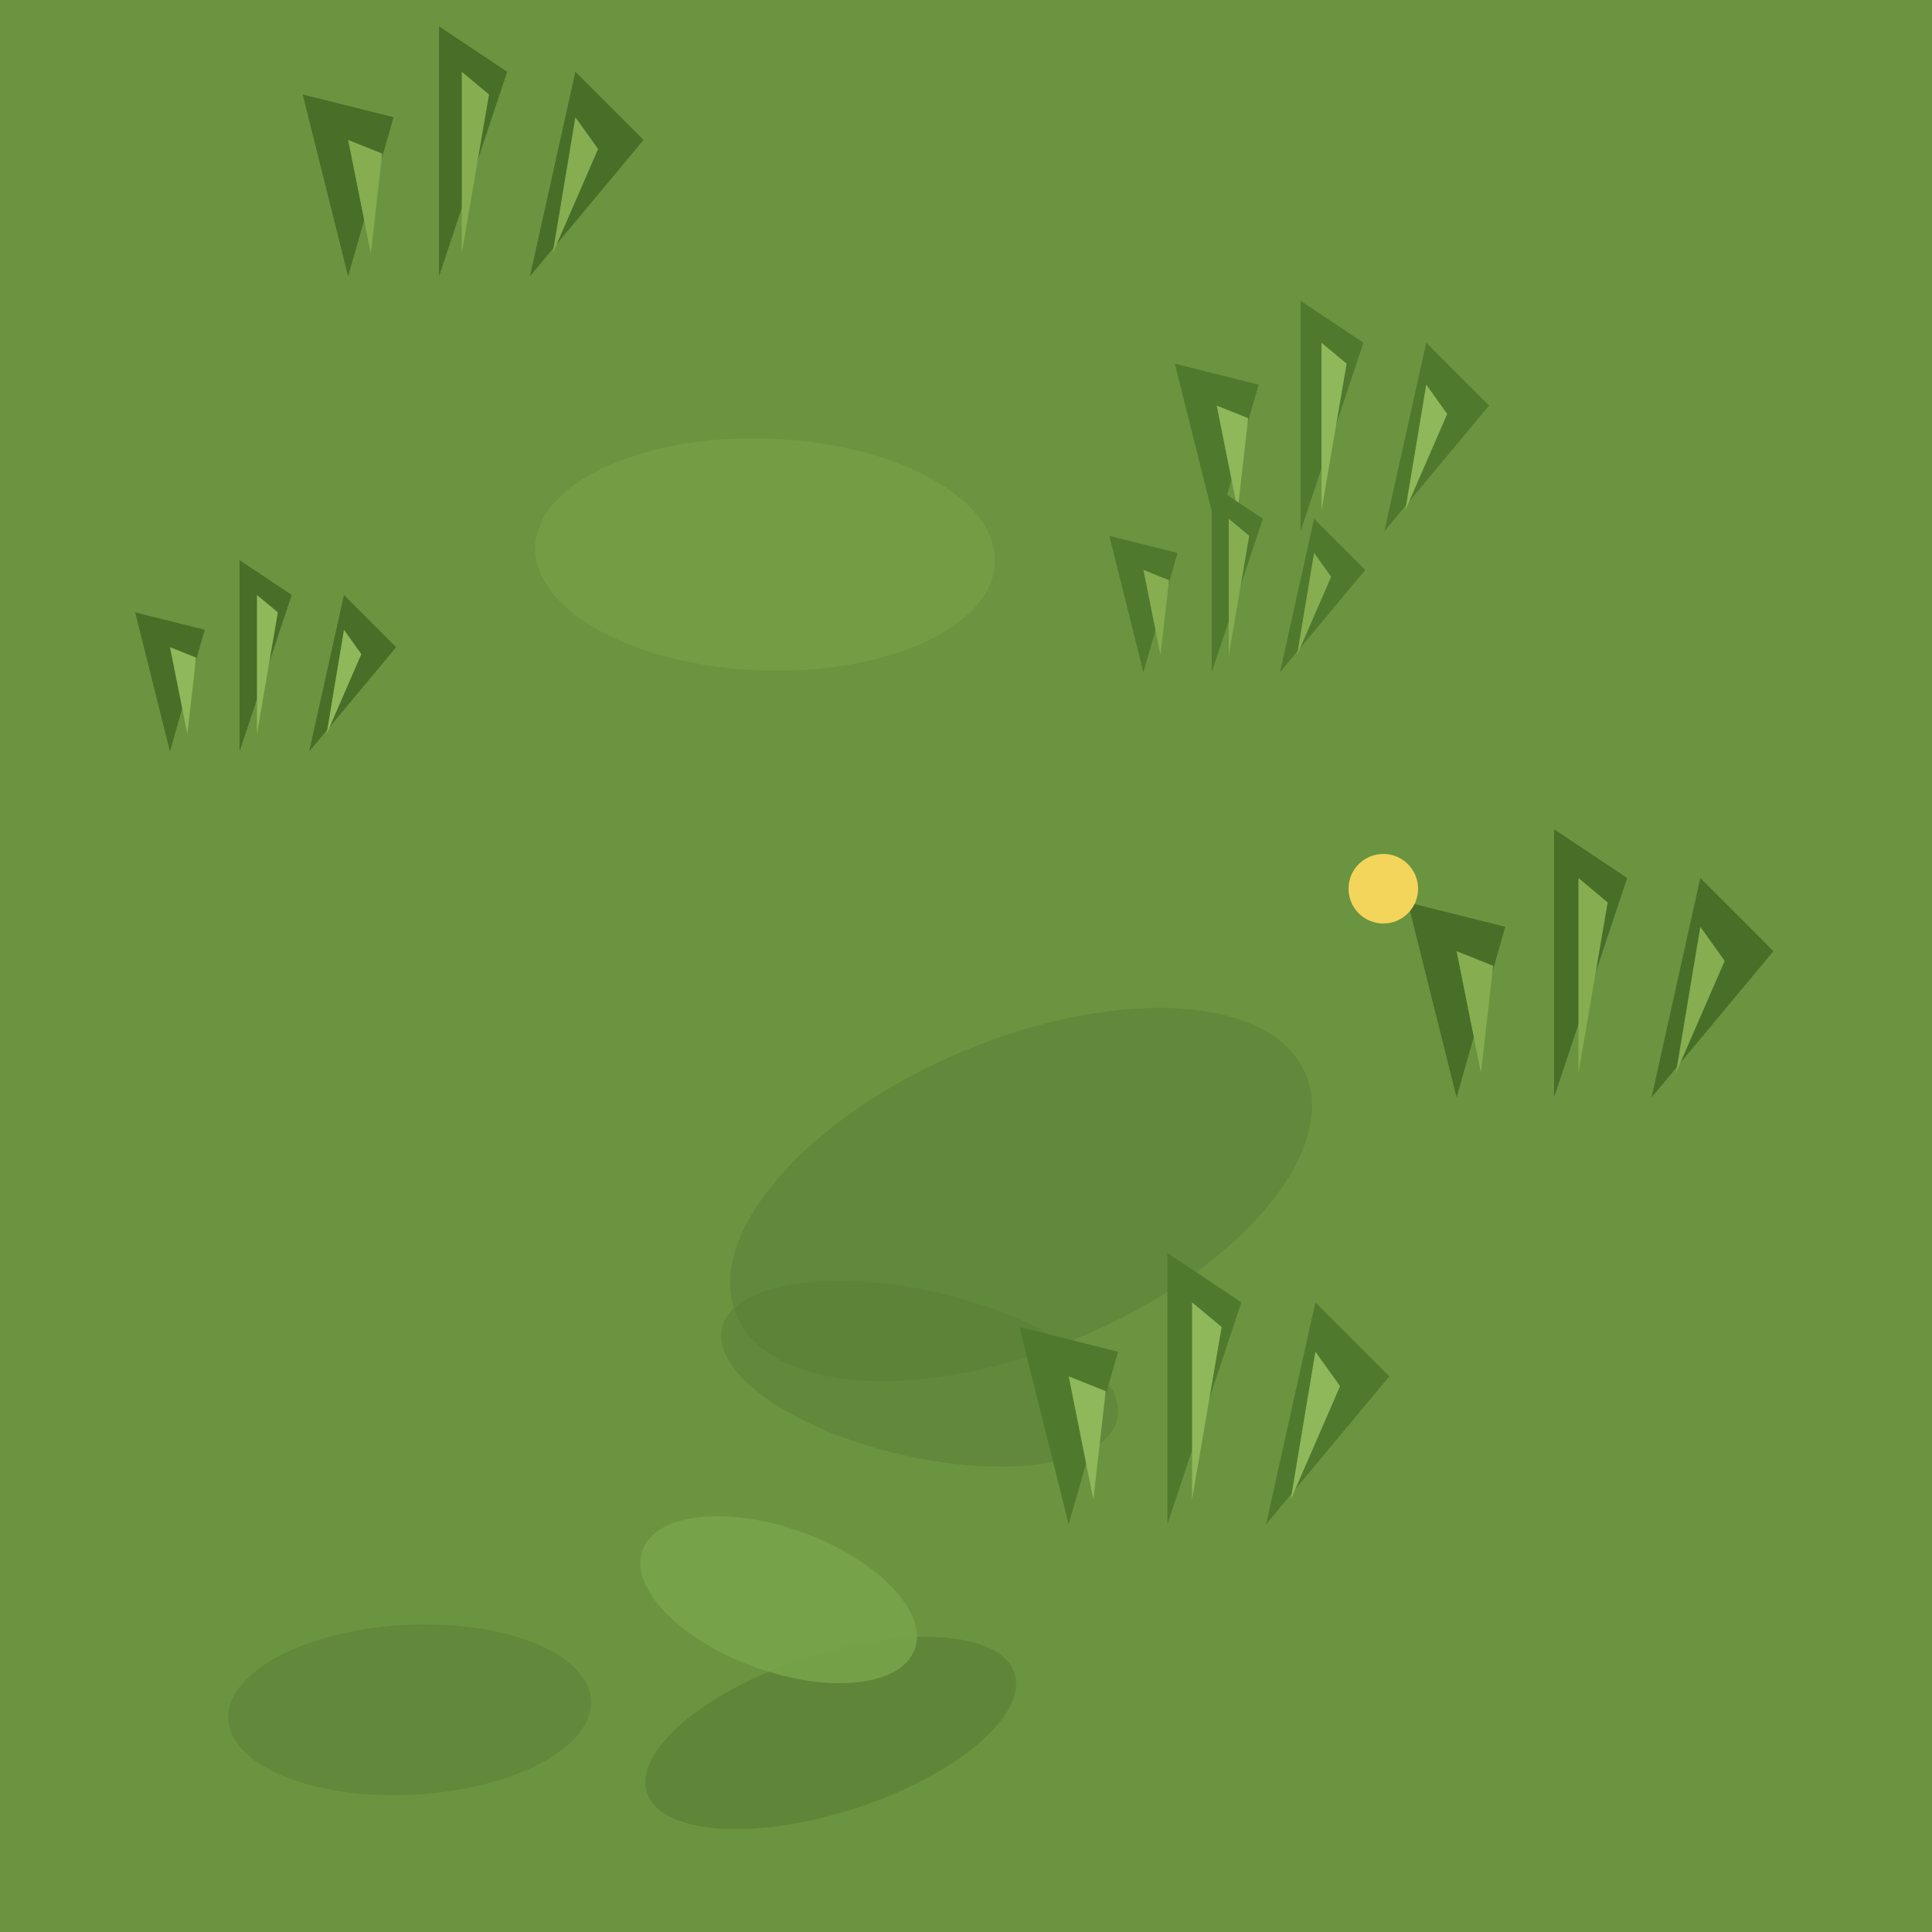
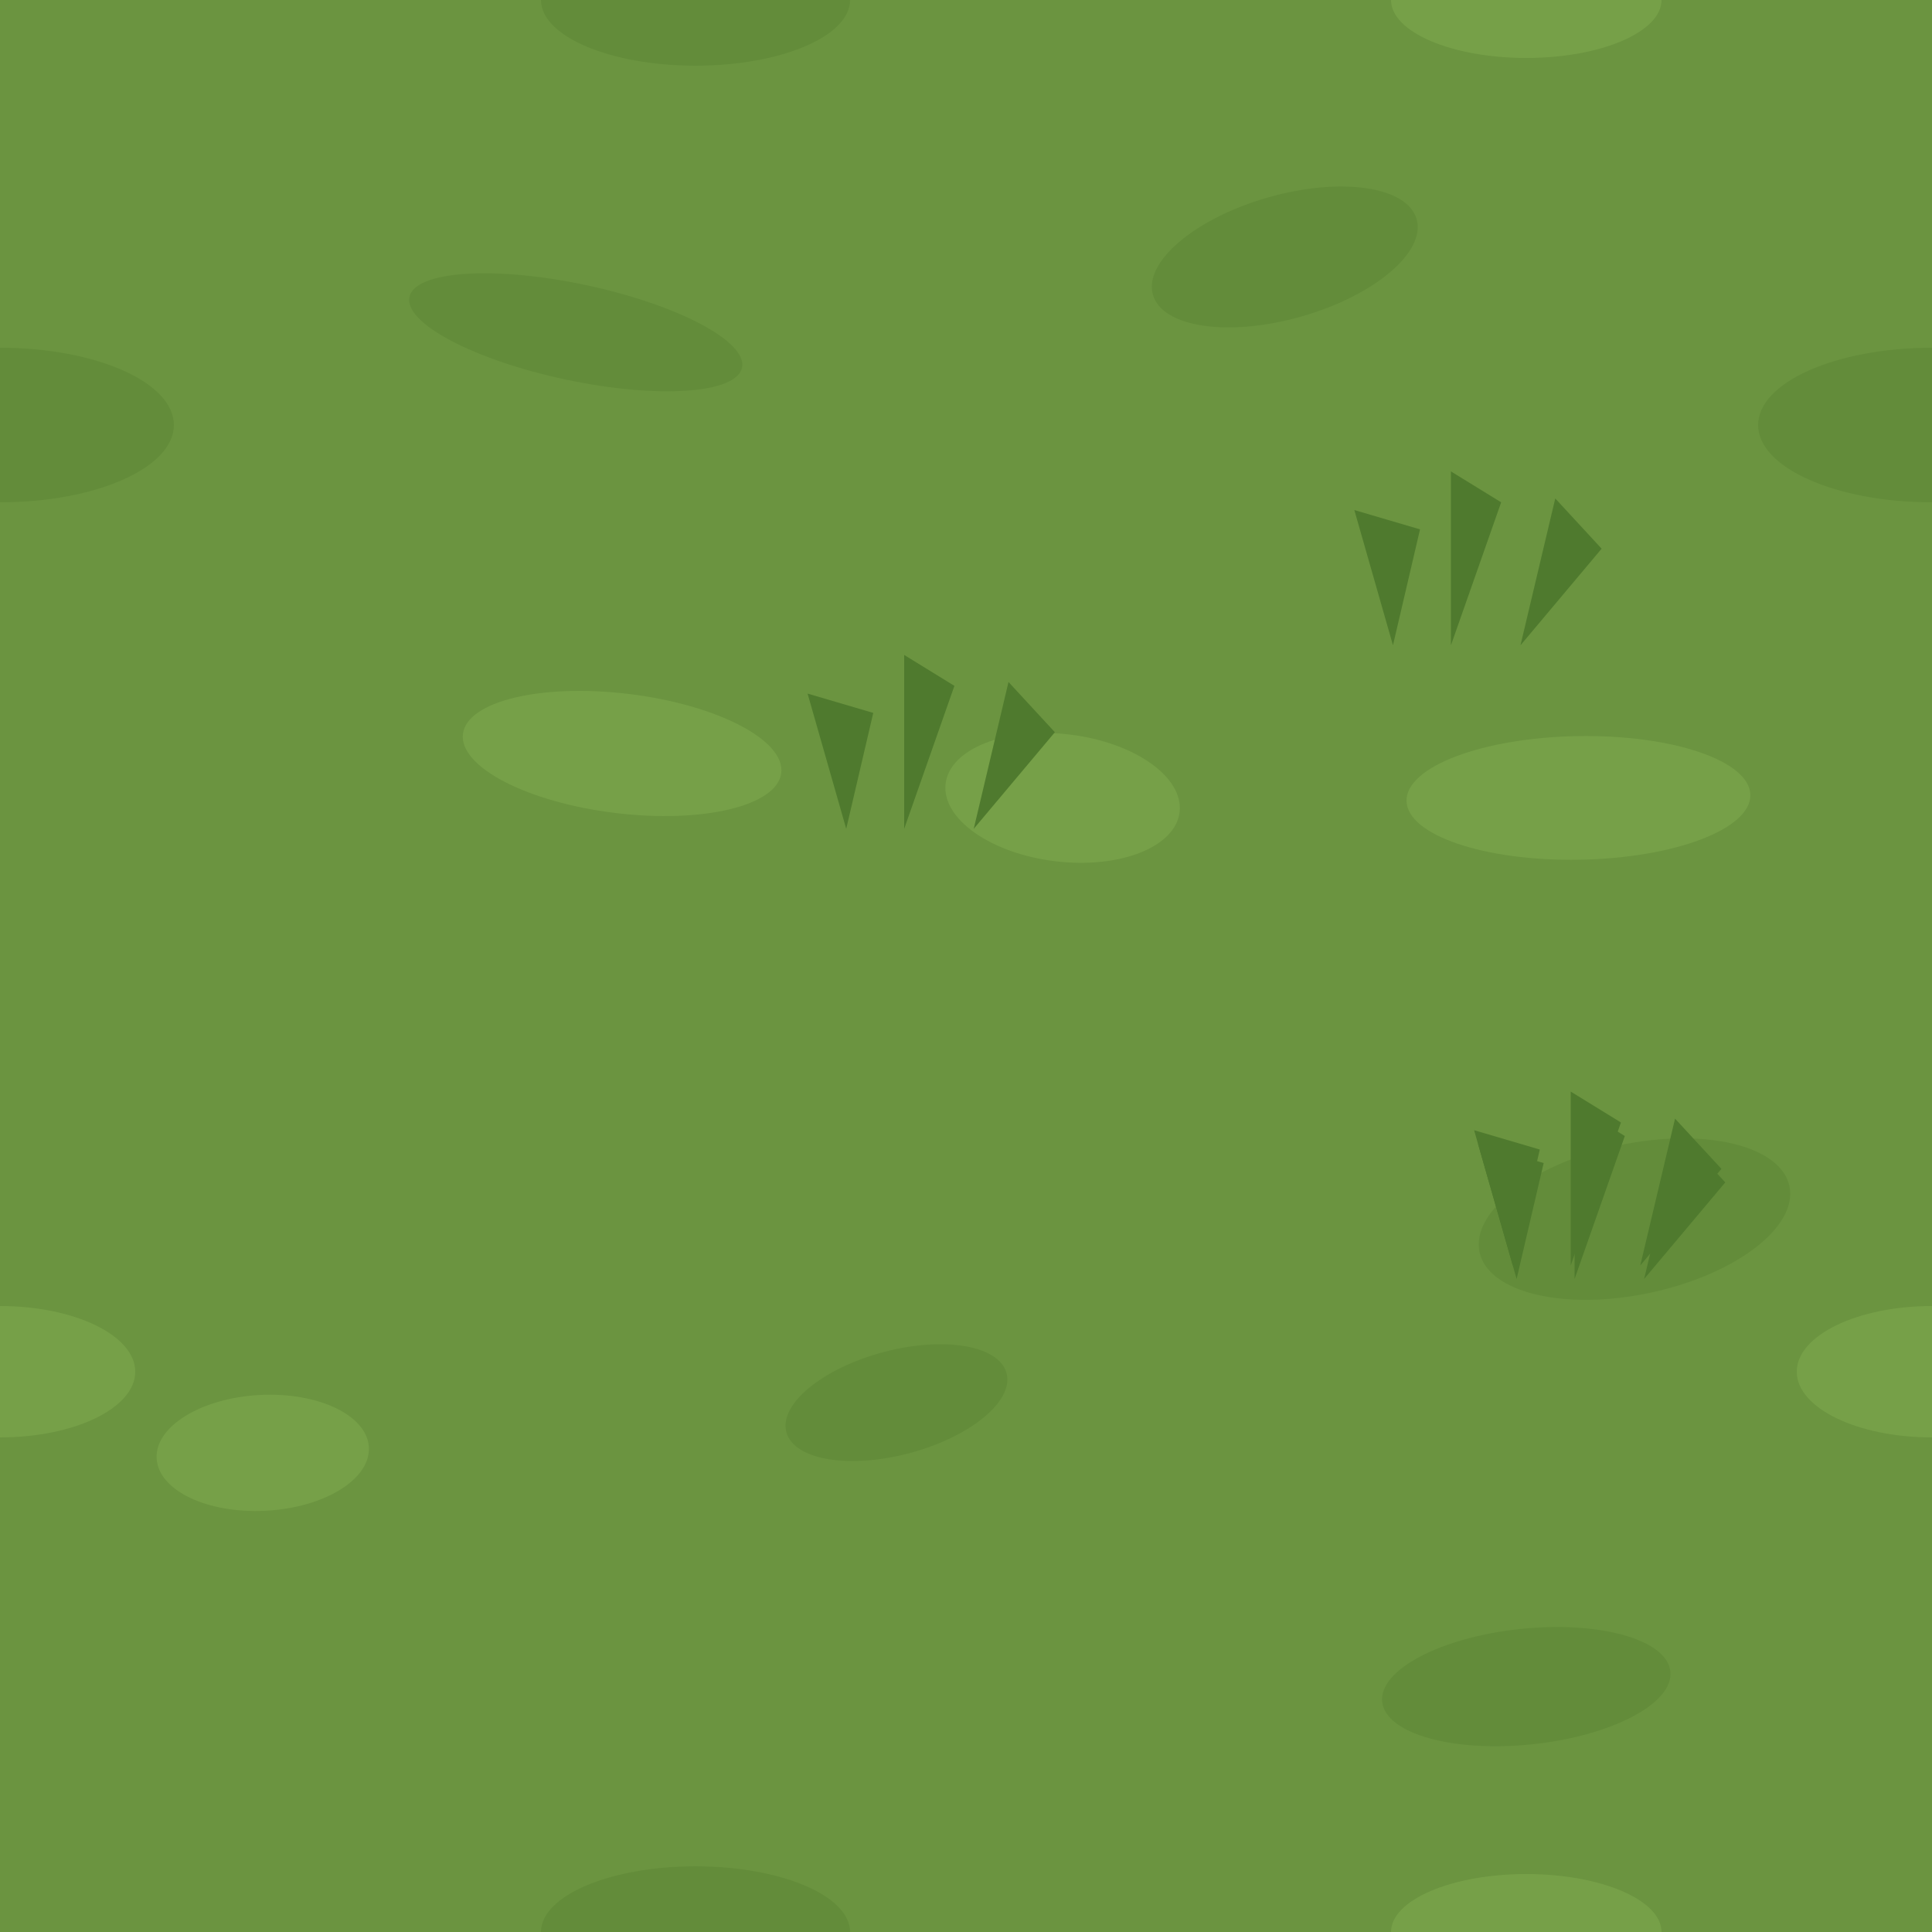
<svg xmlns="http://www.w3.org/2000/svg" width="100" height="100" viewBox="0 0 100 100">
+   <defs>
+     <path id="t" d="M-4,0l-2,-7l3.4,1zM-1,0l0,-9l2.6,1.6zM2.6,0l1.8,-7.6l2.4,2.6z" fill="#4f7a2e" />
+   </defs>
  <rect width="100" height="100" fill="#6b9440" />
-   <ellipse cx="47.6" cy="71.1" rx="10.5" ry="4.3" fill="#5f8539" opacity="0.787" transform="rotate(13 47.6 71.1)" />
-   <ellipse cx="21.2" cy="88.5" rx="9.4" ry="4.4" fill="#5f8539" opacity="0.787" transform="rotate(-3 21.2 88.5)" />
-   <ellipse cx="43.0" cy="89.7" rx="10.0" ry="4.1" fill="#5a7f36" opacity="0.72" transform="rotate(-18 43.0 89.7)" />
-   <ellipse cx="40.3" cy="82.8" rx="7.5" ry="3.7" fill="#78a54a" opacity="0.834" transform="rotate(20 40.3 82.8)" />
-   <ellipse cx="39.6" cy="28.7" rx="11.9" ry="6.0" fill="#78a54a" opacity="0.53" transform="rotate(2 39.6 28.7)" />
-   <ellipse cx="48" cy="62" rx="16" ry="8" fill="#5a7f36" opacity=".55" transform="rotate(-23 50 50)" />
-   <g transform="translate(68.4,27.5) scale(1.084531)">
-     <path d="M-5,0 l-2,-8 l4,1z M-1,0 l0,-11 l3,2z M3,0 l2,-9 l3,3z" fill="#4f7a2e" />
-     <path d="M-4,-1 l-1,-5 l1.5,.6z M0,-1 l0,-8 l1.2,1z M4,-1 l1,-6 l1,1.4z" fill="#8fb85a" />
-   </g>
-   <g transform="translate(13.3,38.9) scale(0.9006057)">
-     <path d="M-5,0 l-2,-8 l4,1z M-1,0 l0,-11 l3,2z M3,0 l2,-9 l3,3z" fill="#476f28" />
-     <path d="M-4,-1 l-1,-5 l1.5,.6z M0,-1 l0,-8 l1.2,1z M4,-1 l1,-6 l1,1.4z" fill="#8fb85a" />
-   </g>
-   <g transform="translate(61.7,78.9) scale(1.276794)">
-     <path d="M-5,0 l-2,-8 l4,1z M-1,0 l0,-11 l3,2z M3,0 l2,-9 l3,3z" fill="#4f7a2e" />
-     <path d="M-4,-1 l-1,-5 l1.5,.6z M0,-1 l0,-8 l1.2,1z M4,-1 l1,-6 l1,1.4z" fill="#8fb85a" />
-   </g>
-   <g transform="translate(81.7,56.8) scale(1.261577)">
-     <path d="M-5,0 l-2,-8 l4,1z M-1,0 l0,-11 l3,2z M3,0 l2,-9 l3,3z" fill="#476f28" />
-     <path d="M-4,-1 l-1,-5 l1.5,.6z M0,-1 l0,-8 l1.2,1z M4,-1 l1,-6 l1,1.4z" fill="#86ad50" />
-   </g>
-   <g transform="translate(23.9,14.3) scale(1.176334)">
-     <path d="M-5,0 l-2,-8 l4,1z M-1,0 l0,-11 l3,2z M3,0 l2,-9 l3,3z" fill="#476f28" />
-     <path d="M-4,-1 l-1,-5 l1.5,.6z M0,-1 l0,-8 l1.2,1z M4,-1 l1,-6 l1,1.4z" fill="#86ad50" />
-   </g>
-   <g transform="translate(63.6,34.8) scale(0.8833466)">
-     <path d="M-5,0 l-2,-8 l4,1z M-1,0 l0,-11 l3,2z M3,0 l2,-9 l3,3z" fill="#4f7a2e" />
-     <path d="M-4,-1 l-1,-5 l1.5,.6z M0,-1 l0,-8 l1.2,1z M4,-1 l1,-6 l1,1.4z" fill="#86ad50" />
-   </g>
-   <circle cx="71.6" cy="46.0" r="1.8" fill="#f3d55b" />
+   <ellipse cx="0" cy="22" rx="9" ry="4" fill="#638c3a" />
+   <ellipse cx="100" cy="22" rx="9" ry="4" fill="#638c3a" />
+   <ellipse cx="0" cy="71" rx="7" ry="3.4" fill="#76a048" />
+   <ellipse cx="100" cy="71" rx="7" ry="3.4" fill="#76a048" />
+   <ellipse cx="36" cy="0" rx="8" ry="3.4" fill="#638c3a" />
+   <ellipse cx="36" cy="100" rx="8" ry="3.4" fill="#638c3a" />
+   <ellipse cx="79" cy="0" rx="7" ry="3" fill="#76a048" />
+   <ellipse cx="79" cy="100" rx="7" ry="3" fill="#76a048" />
+   <ellipse cx="29.8" cy="17.2" rx="8.8" ry="2.5" fill="#638c3a" transform="rotate(12 29.8 17.2)" />
+   <ellipse cx="13.6" cy="75.2" rx="5.5" ry="3" fill="#76a048" transform="rotate(-3 13.6 75.2)" />
+   <ellipse cx="66.5" cy="13.3" rx="7.1" ry="3.2" fill="#638c3a" transform="rotate(-16 66.5 13.3)" />
+   <ellipse cx="32.2" cy="39" rx="8.3" ry="3.1" fill="#76a048" transform="rotate(7 32.2 39)" />
+   <ellipse cx="79" cy="87.3" rx="7.5" ry="3" fill="#638c3a" transform="rotate(-6 79 87.3)" />
+   <ellipse cx="81.7" cy="41.3" rx="8.9" ry="3.2" fill="#76a048" transform="rotate(-1 81.7 41.3)" />
+   <ellipse cx="46.4" cy="72.6" rx="5.9" ry="2.7" fill="#638c3a" transform="rotate(-15 46.4 72.6)" />
+   <ellipse cx="55" cy="41.3" rx="6.1" ry="3.3" fill="#76a048" transform="rotate(7 55 41.3)" />
+   <ellipse cx="84.6" cy="63.1" rx="8.2" ry="3.9" fill="#638c3a" transform="rotate(-12 84.6 63.1)" />
+   <use href="#t" x="82.5" y="66.2" />
+   <use href="#t" x="76.1" y="33.4" />
+   <use href="#t" x="82.3" y="65.5" />
+   <use href="#t" x="47.8" y="42.9" />
</svg>
